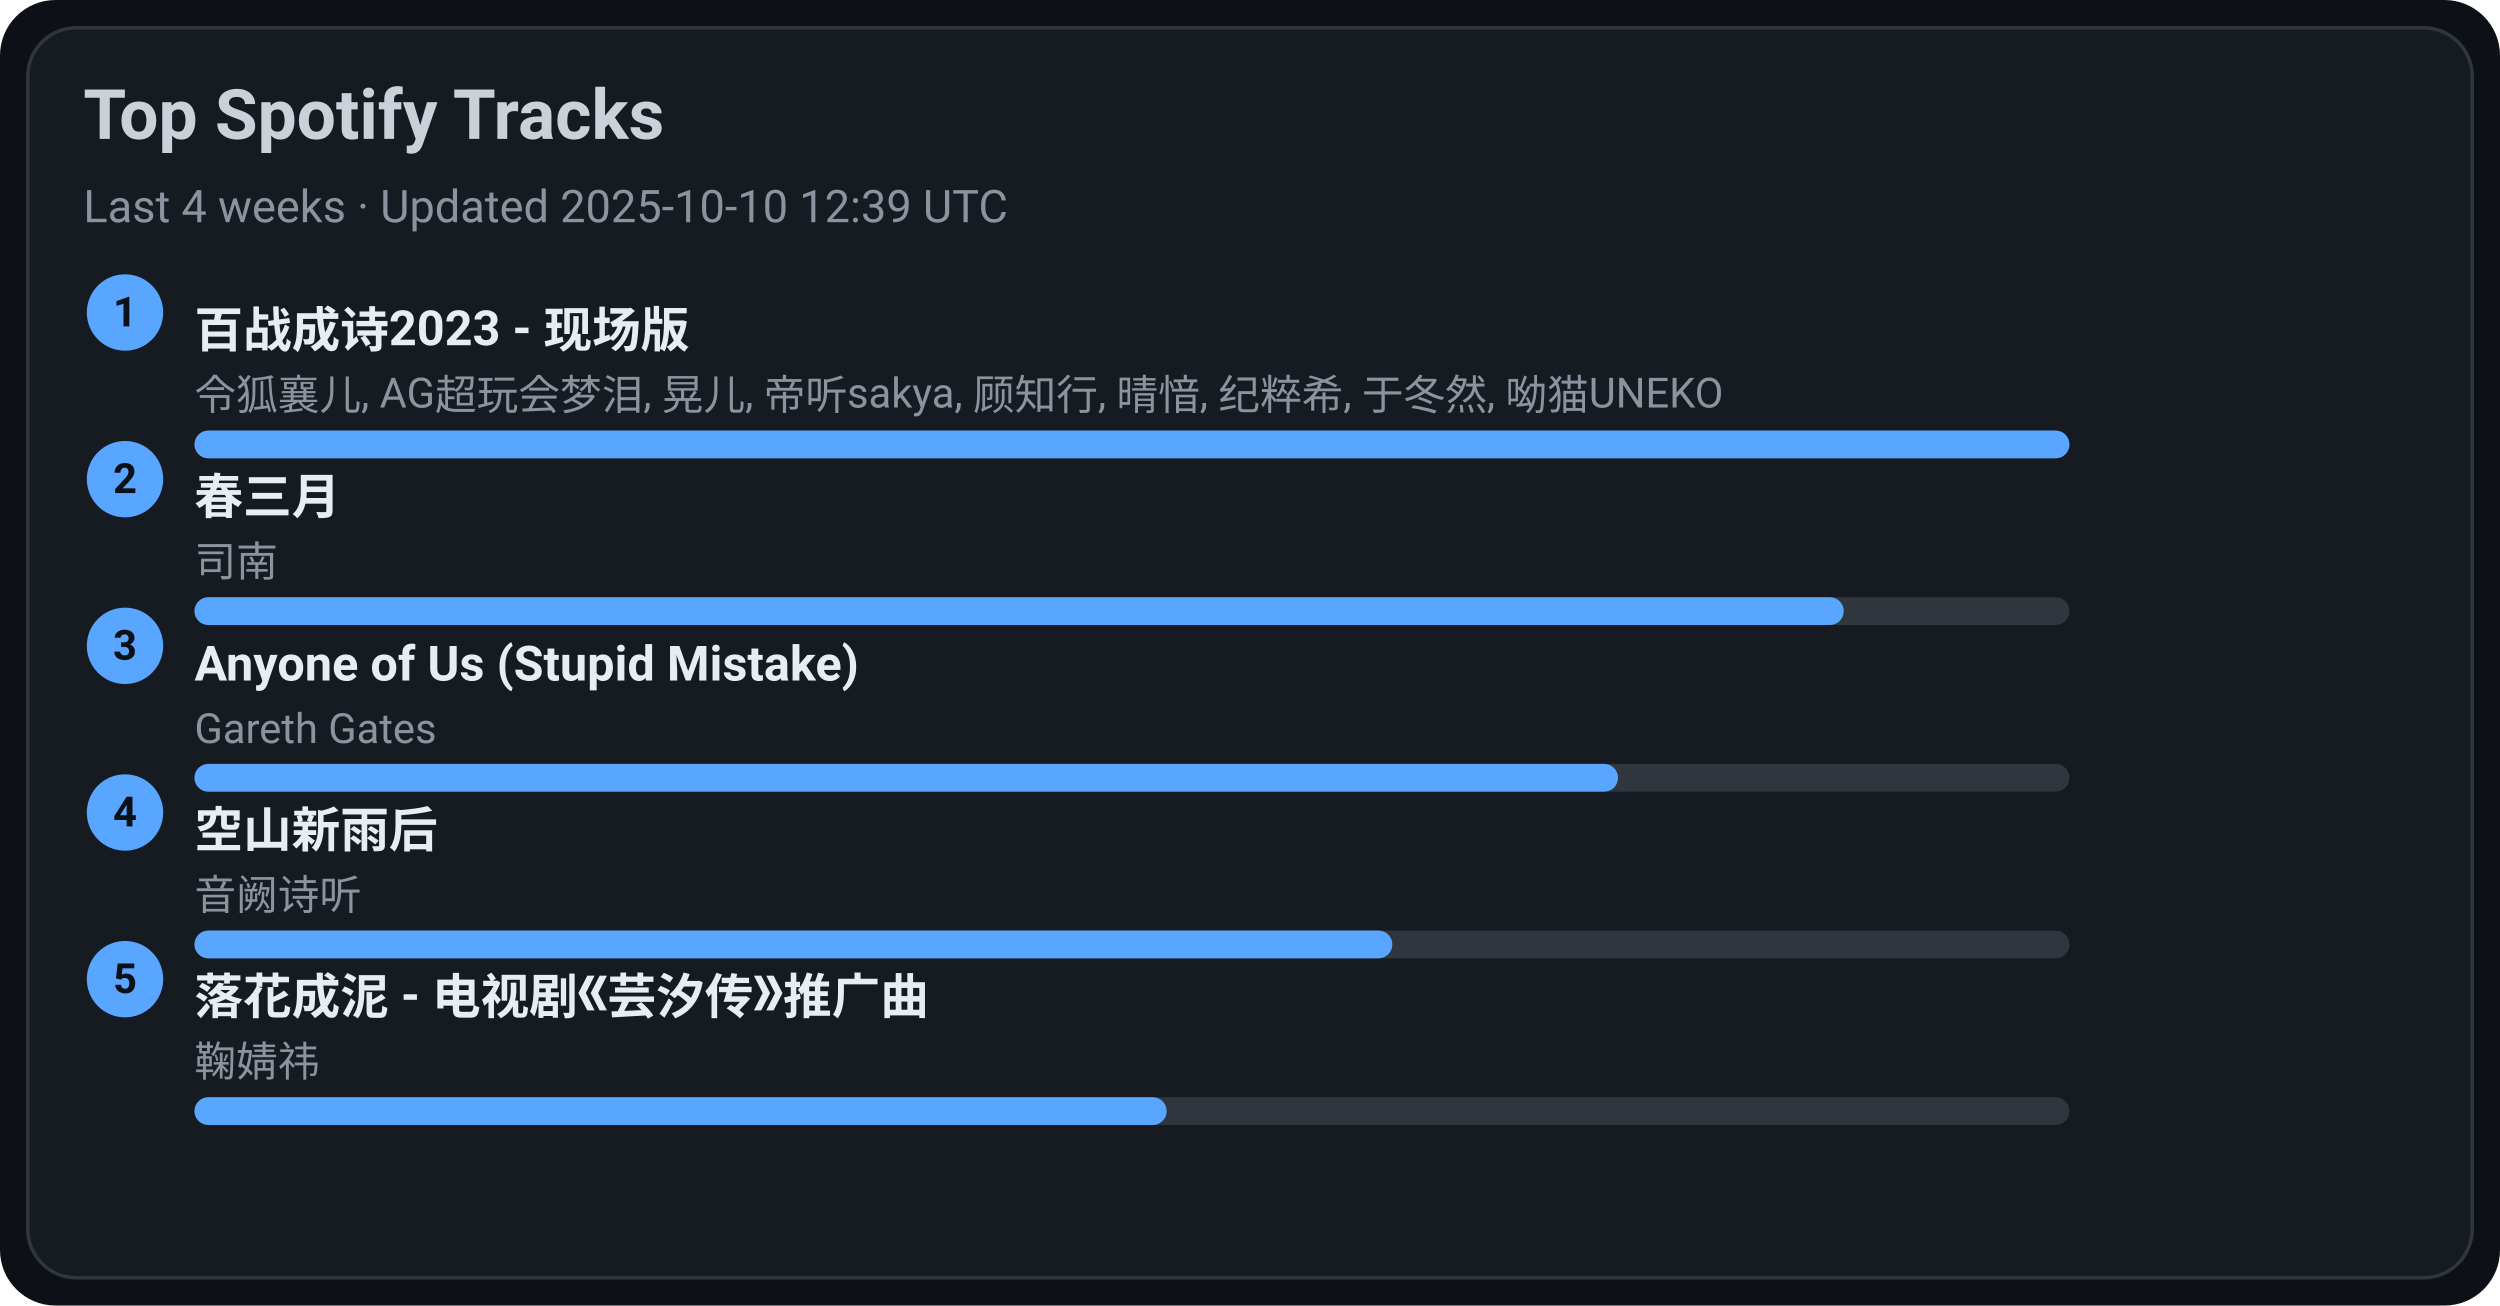
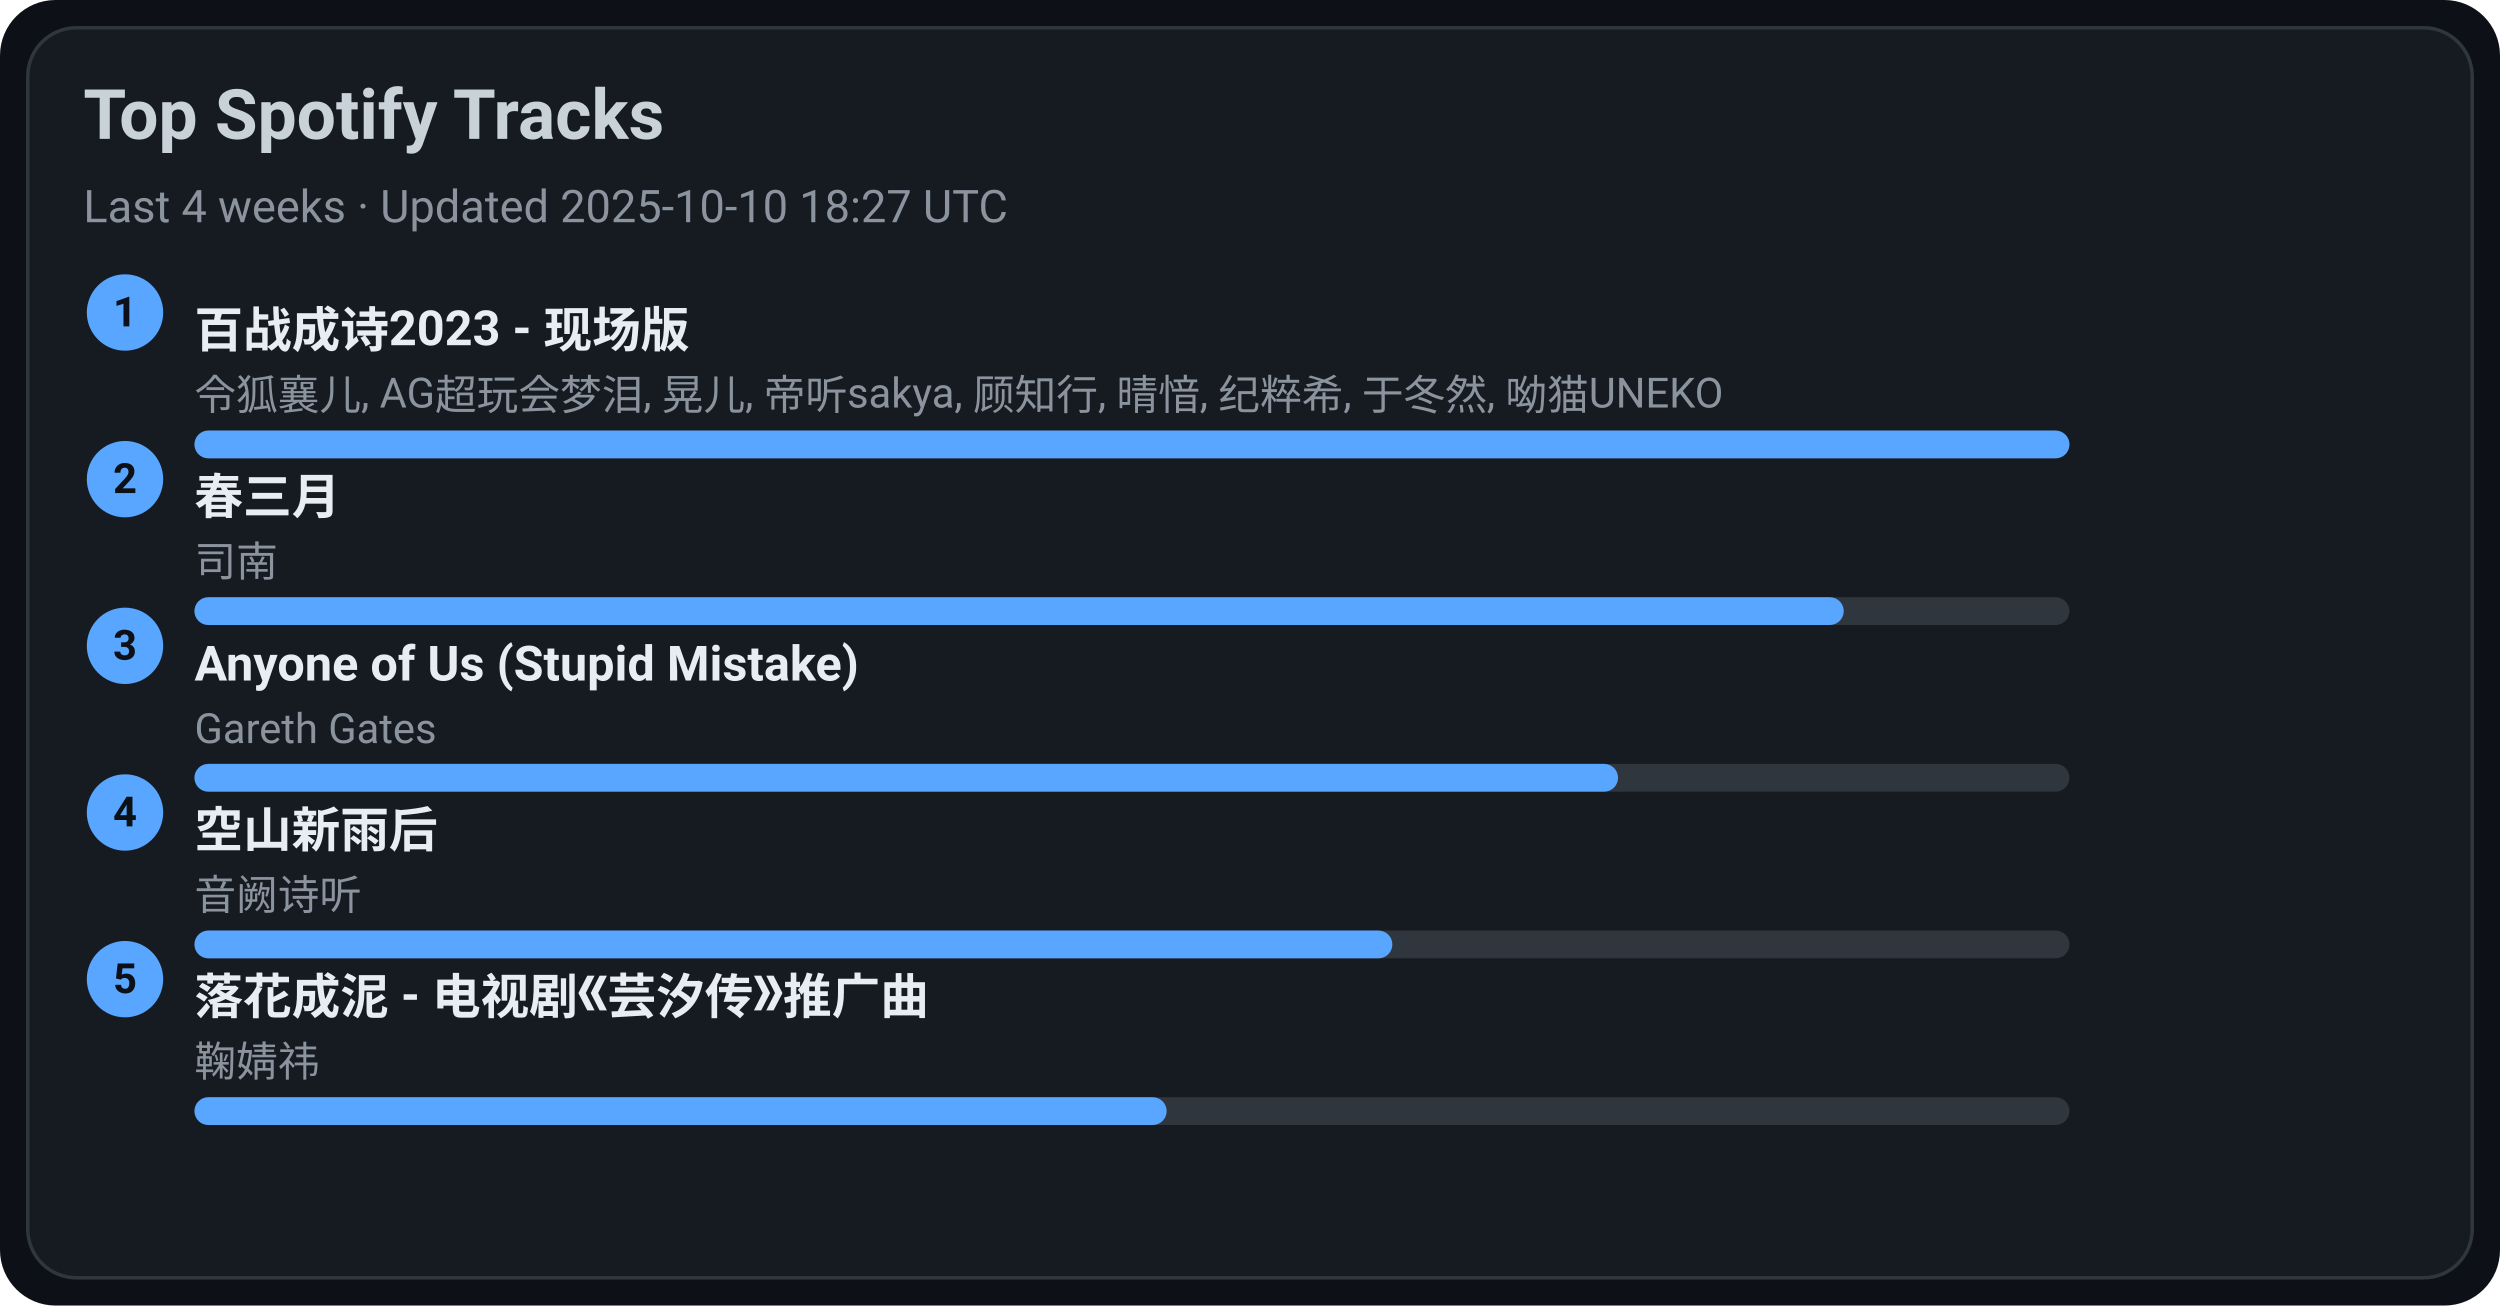
<svg xmlns="http://www.w3.org/2000/svg" width="720" height="376" viewBox="0 0 720 376">
  <style>text{font-family:-apple-system,BlinkMacSystemFont,Segoe UI,Roboto,Ubuntu,Helvetica Neue,Arial,Noto Sans,sans-serif}</style>
  <rect width="720" height="376" rx="16" fill="#0d1117" />
  <rect x="8" y="8" width="704" height="360" rx="14" fill="#161b22" stroke="#30363d" />
  <text x="24" y="40" font-size="20" fill="#c9d1d9" font-weight="600">Top Spotify Tracks</text>
-   <text x="24" y="64" font-size="13" fill="#8b949e">Last 4 weeks · Updated 2025-10-10 12:39 UTC</text>
+   <text x="24" y="64" font-size="13" fill="#8b949e">Last 4 weeks · Updated 2025-10-10 18:27 UTC</text>
  <circle cx="36" cy="90" r="11" fill="#58a6ff" />
  <text x="36" y="94" text-anchor="middle" font-size="12" fill="#0d1117" font-weight="700">1</text>
  <a href="https://open.spotify.com/track/2gttnS8fWnDwziLFt2TLEi" target="_blank" rel="noopener noreferrer">
    <text x="56" y="100" font-size="14" fill="#e6edf3" font-weight="600">百战成诗2023 - 现场版</text>
  </a>
  <text x="56" y="118" font-size="12" fill="#8b949e">令狐襄儿, AG超玩会梦泪, 晃儿, 帝听sakya, 顾知行, 晴愔, 纪粹希, 于冬然, 呦猫UNEKO</text>
  <rect x="56" y="124" width="540" height="8" rx="4" fill="#30363d" />
  <rect x="56" y="124" width="540" height="8" rx="4" fill="#58a6ff" />
  <circle cx="36" cy="138" r="11" fill="#58a6ff" />
  <text x="36" y="142" text-anchor="middle" font-size="12" fill="#0d1117" font-weight="700">2</text>
  <a href="https://open.spotify.com/track/5A9BOP4WTk2UayDlMb8w98" target="_blank" rel="noopener noreferrer">
    <text x="56" y="148" font-size="14" fill="#e6edf3" font-weight="600">春三月</text>
  </a>
  <text x="56" y="166" font-size="12" fill="#8b949e">司南</text>
  <rect x="56" y="172" width="540" height="8" rx="4" fill="#30363d" />
  <rect x="56" y="172" width="475" height="8" rx="4" fill="#58a6ff" />
  <circle cx="36" cy="186" r="11" fill="#58a6ff" />
  <text x="36" y="190" text-anchor="middle" font-size="12" fill="#0d1117" font-weight="700">3</text>
  <a href="https://open.spotify.com/track/7KZo8AI9F3Vnn3FXEYBL9f" target="_blank" rel="noopener noreferrer">
    <text x="56" y="196" font-size="14" fill="#e6edf3" font-weight="600">Anyone of Us (Stupid Mistake)</text>
  </a>
  <text x="56" y="214" font-size="12" fill="#8b949e">Gareth Gates</text>
  <rect x="56" y="220" width="540" height="8" rx="4" fill="#30363d" />
  <rect x="56" y="220" width="410" height="8" rx="4" fill="#58a6ff" />
  <circle cx="36" cy="234" r="11" fill="#58a6ff" />
  <text x="36" y="238" text-anchor="middle" font-size="12" fill="#0d1117" font-weight="700">4</text>
  <a href="https://open.spotify.com/track/7c1D58U8AIVOGlYzh5U6sk" target="_blank" rel="noopener noreferrer">
    <text x="56" y="244" font-size="14" fill="#e6edf3" font-weight="600">空山新雨后</text>
  </a>
  <text x="56" y="262" font-size="12" fill="#8b949e">音阙诗听</text>
  <rect x="56" y="268" width="540" height="8" rx="4" fill="#30363d" />
  <rect x="56" y="268" width="345" height="8" rx="4" fill="#58a6ff" />
  <circle cx="36" cy="282" r="11" fill="#58a6ff" />
  <text x="36" y="286" text-anchor="middle" font-size="12" fill="#0d1117" font-weight="700">5</text>
  <a href="https://open.spotify.com/track/3kOZsJz3crGIWWHeoCNa0O" target="_blank" rel="noopener noreferrer">
    <text x="56" y="292" font-size="14" fill="#e6edf3" font-weight="600">落花成泥 - 电视剧《芸汐传》推广曲</text>
  </a>
  <text x="56" y="310" font-size="12" fill="#8b949e">鞠婧祎</text>
  <rect x="56" y="316" width="540" height="8" rx="4" fill="#30363d" />
  <rect x="56" y="316" width="280" height="8" rx="4" fill="#58a6ff" />
</svg>
